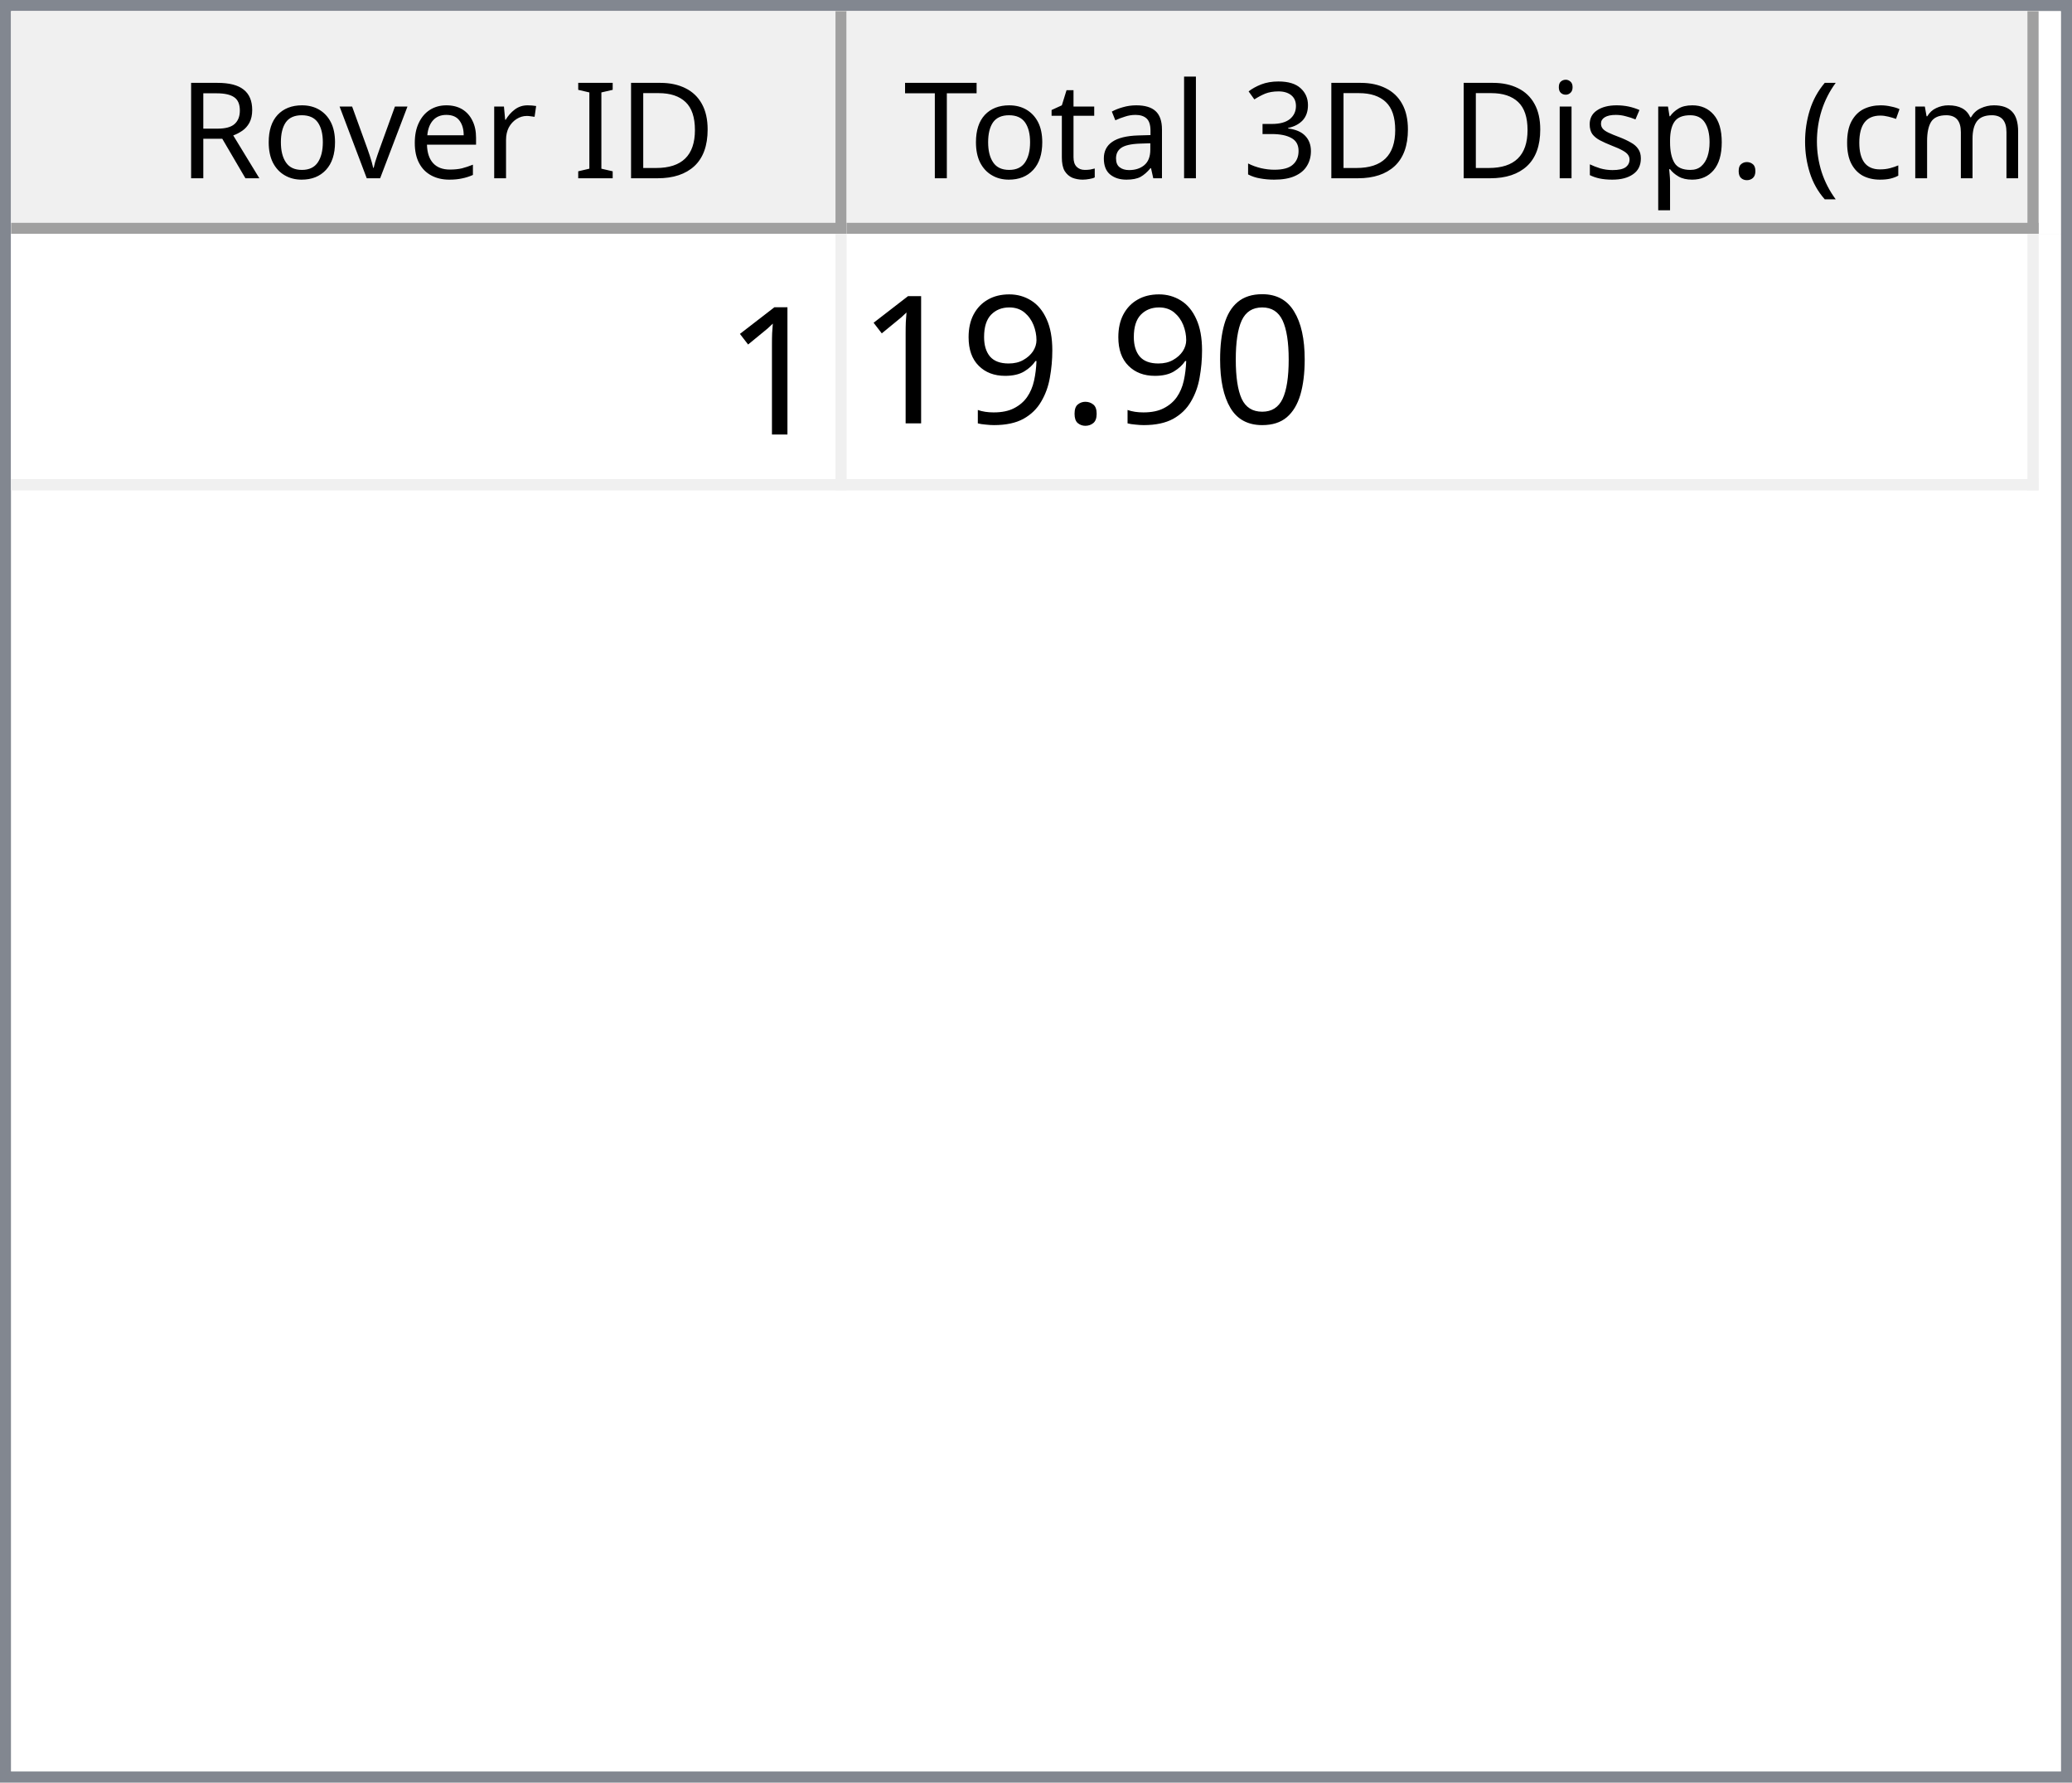
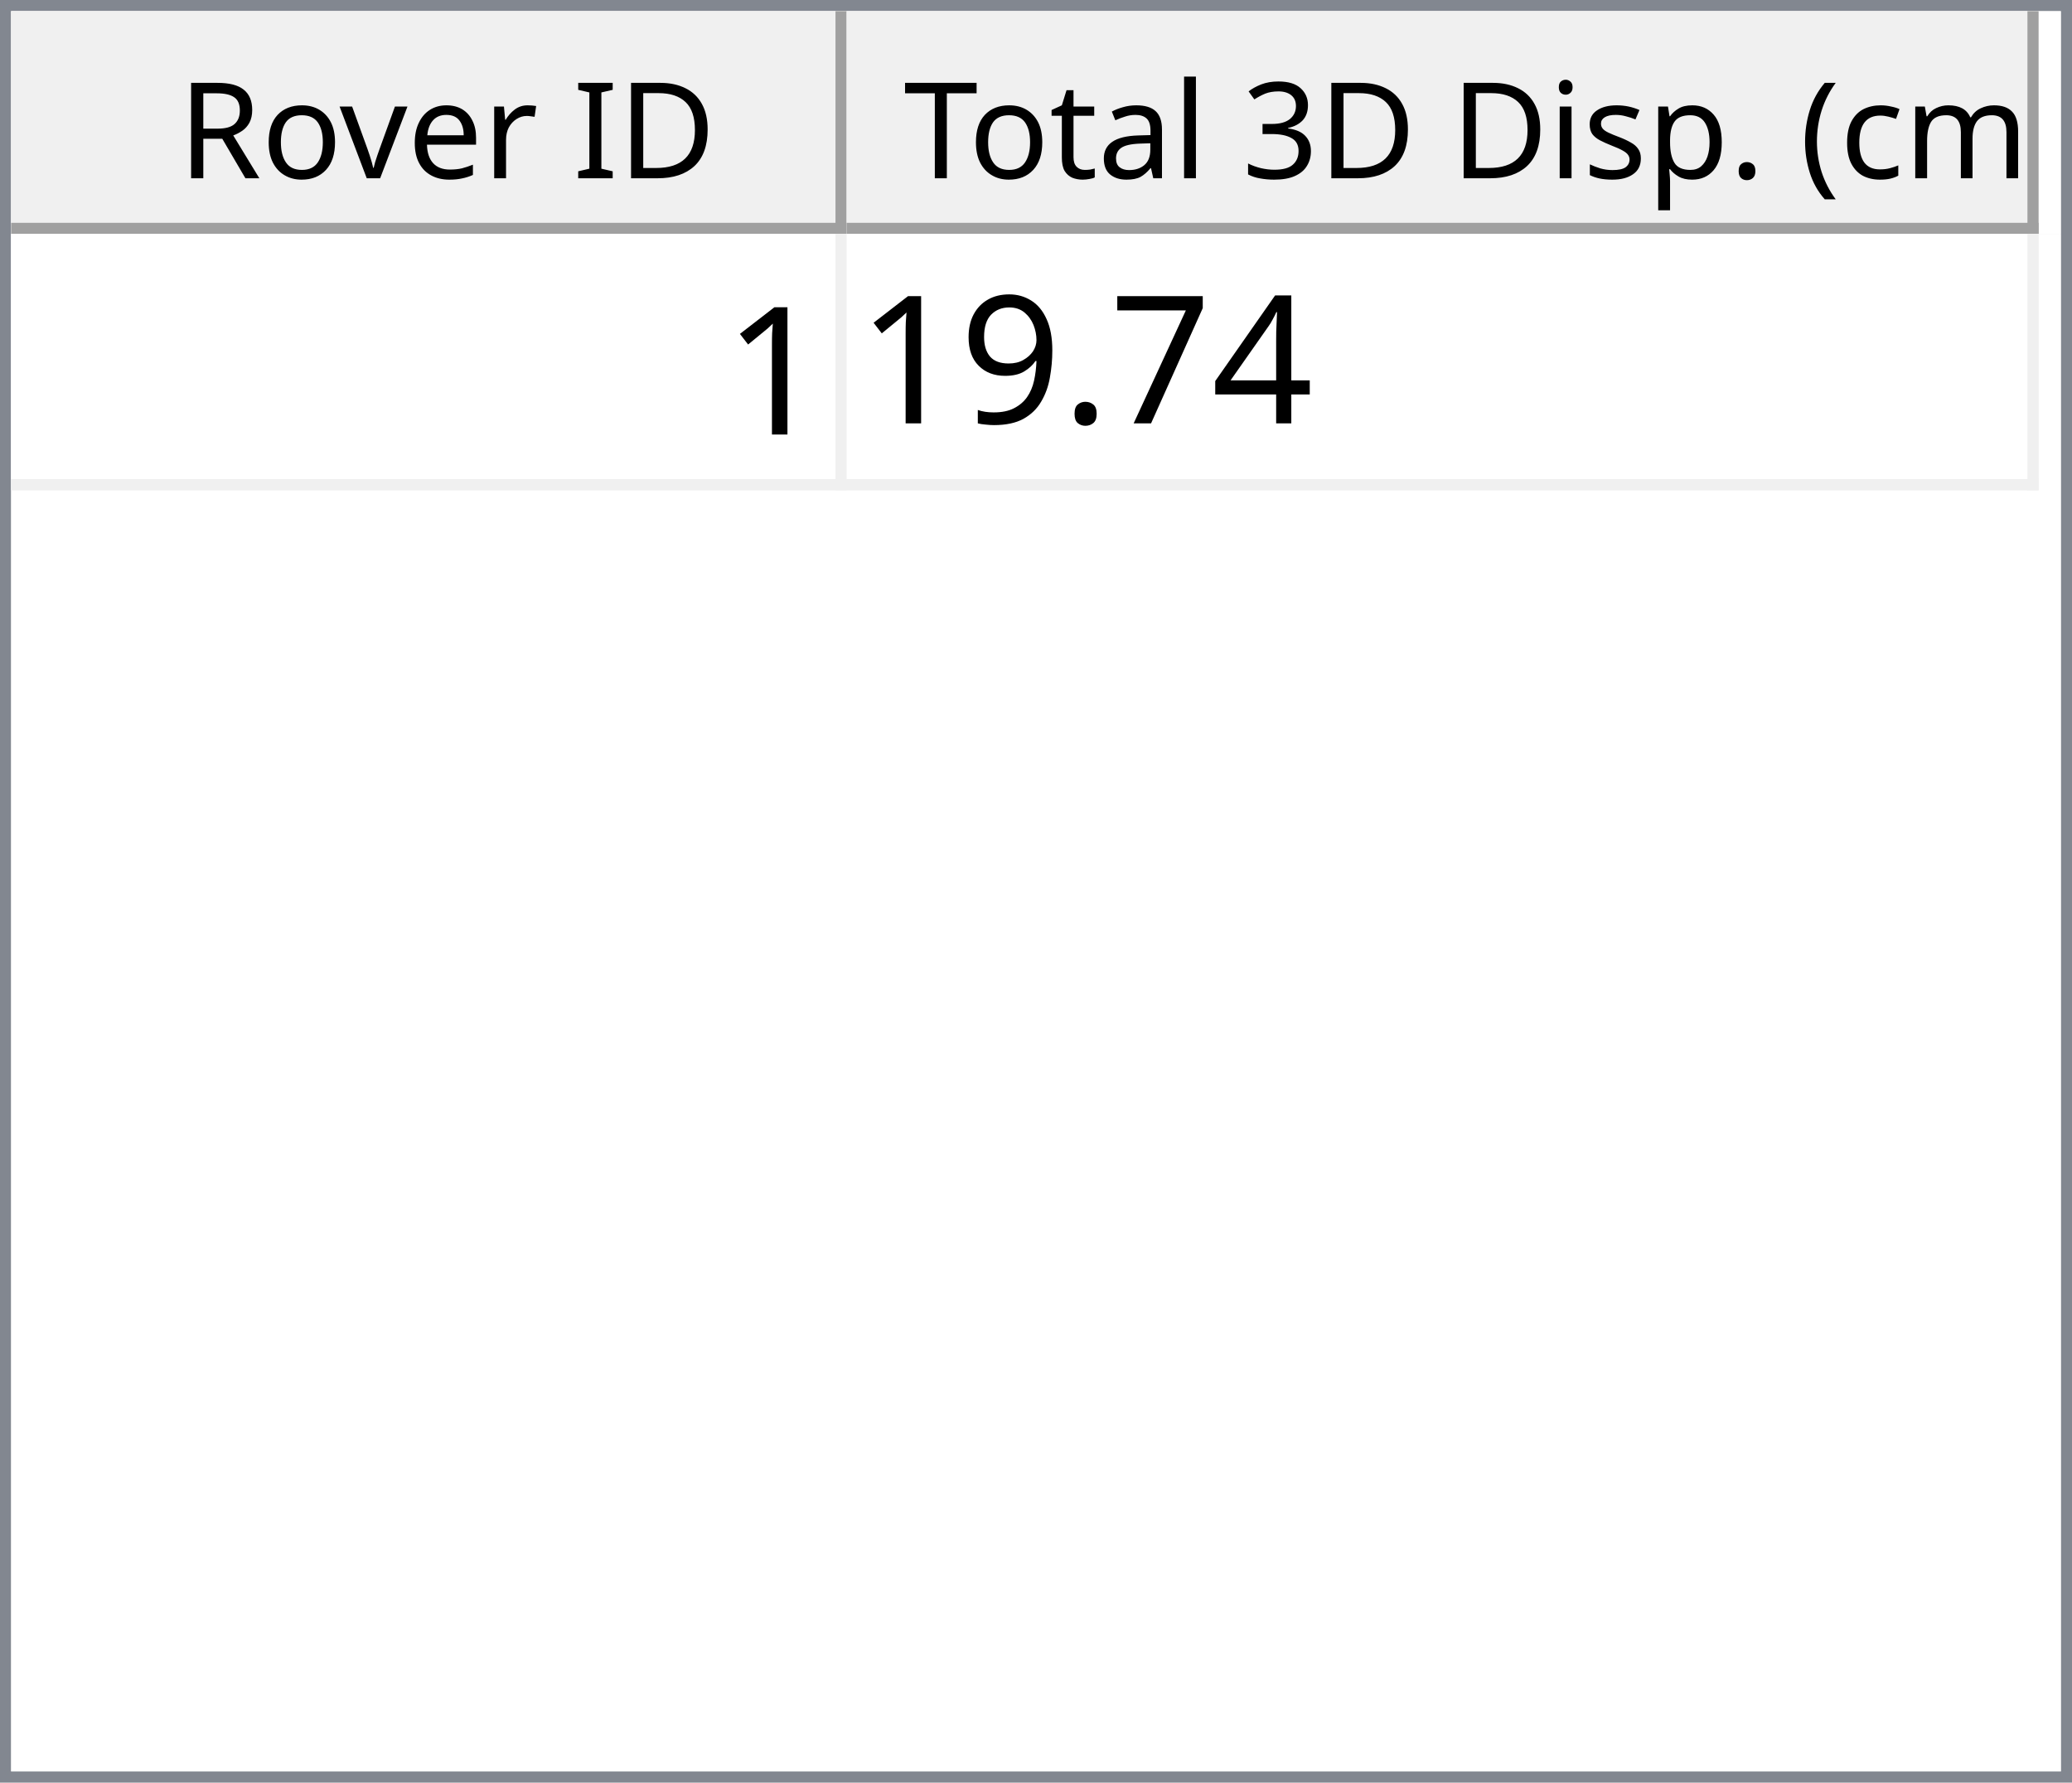
<svg xmlns="http://www.w3.org/2000/svg" style="fill-opacity:1; color-rendering:auto; color-interpolation:auto; text-rendering:auto; stroke:black; stroke-linecap:square; stroke-miterlimit:10; shape-rendering:auto; stroke-opacity:1; fill:black; stroke-dasharray:none; font-weight:normal; stroke-width:1; font-family:'Dialog'; font-style:normal; stroke-linejoin:miter; font-size:12px; stroke-dashoffset:0; image-rendering:auto;" width="186" height="160">
  <defs id="genericDefs" />
  <g>
    <defs id="defs1">
      <clipPath clipPathUnits="userSpaceOnUse" id="clipPath1">
        <path d="M0 0 L186 0 L186 160 L0 160 L0 0 Z" />
      </clipPath>
      <clipPath clipPathUnits="userSpaceOnUse" id="clipPath2">
        <path d="M0 0 L0 160 L186 160 L186 0 Z" />
      </clipPath>
      <clipPath clipPathUnits="userSpaceOnUse" id="clipPath3">
        <path d="M0 0 L0 20 L184 20 L184 0 Z" />
      </clipPath>
      <clipPath clipPathUnits="userSpaceOnUse" id="clipPath4">
        <path d="M0 0 L0 20 L75 20 L75 0 Z" />
      </clipPath>
      <clipPath clipPathUnits="userSpaceOnUse" id="clipPath5">
        <path d="M1 1 L1 19 L74 19 L74 1 Z" />
      </clipPath>
      <clipPath clipPathUnits="userSpaceOnUse" id="clipPath6">
        <path d="M0 0 L0 18 L73 18 L73 0 Z" />
      </clipPath>
      <clipPath clipPathUnits="userSpaceOnUse" id="clipPath7">
        <path d="M-0.5 -0.5 L-0.5 19.5 L74.5 19.5 L74.5 -0.5 Z" />
      </clipPath>
      <clipPath clipPathUnits="userSpaceOnUse" id="clipPath8">
        <path d="M0 0 L0 20 L107 20 L107 0 Z" />
      </clipPath>
      <clipPath clipPathUnits="userSpaceOnUse" id="clipPath9">
        <path d="M1 1 L1 19 L106 19 L106 1 Z" />
      </clipPath>
      <clipPath clipPathUnits="userSpaceOnUse" id="clipPath10">
        <path d="M0 0 L0 18 L105 18 L105 0 Z" />
      </clipPath>
      <clipPath clipPathUnits="userSpaceOnUse" id="clipPath11">
        <path d="M-0.5 -0.5 L-0.5 19.5 L106.5 19.5 L106.5 -0.5 Z" />
      </clipPath>
      <clipPath clipPathUnits="userSpaceOnUse" id="clipPath12">
        <path d="M0 0 L0 138 L184 138 L184 0 Z" />
      </clipPath>
      <clipPath clipPathUnits="userSpaceOnUse" id="clipPath13">
        <path d="M0 0 L0 23 L182 23 L182 0 Z" />
      </clipPath>
      <clipPath clipPathUnits="userSpaceOnUse" id="clipPath14">
        <path d="M-0.5 -0.5 L-0.5 22.5 L181.5 22.5 L181.5 -0.5 Z" />
      </clipPath>
      <clipPath clipPathUnits="userSpaceOnUse" id="clipPath15">
        <path d="M0 0 L0 22 L74 22 L74 0 Z" />
      </clipPath>
      <clipPath clipPathUnits="userSpaceOnUse" id="clipPath16">
        <path d="M0 0 L0 22 L106 22 L106 0 Z" />
      </clipPath>
      <font horiz-adv-x="64.551" id="font1">
        <font-face ascent="107.91" descent="25.098" units-per-em="100" style="font-style:normal; font-family:Segoe UI; font-weight:normal;" />
        <missing-glyph horiz-adv-x="64.551" d="M8.109 0 L8.109 68.266 L56.453 68.266 L56.453 0 L8.109 0 ZM15.328 7.234 L49.219 7.234 L49.219 61.031 L15.328 61.031 L15.328 7.234 Z" />
        <glyph unicode="D" horiz-adv-x="70.117" d="M9.188 0 L9.188 70.016 L28.516 70.016 Q65.531 70.016 65.531 35.891 Q65.531 19.672 55.25 9.836 Q44.969 0 27.734 0 L9.188 0 ZM17.391 62.594 L17.391 7.422 L27.828 7.422 Q41.609 7.422 49.273 14.797 Q56.938 22.172 56.938 35.688 Q56.938 62.594 28.328 62.594 L17.391 62.594 Z" />
        <glyph unicode="I" horiz-adv-x="26.611" d="M17.391 0 L9.188 0 L9.188 70.016 L17.391 70.016 L17.391 0 Z" />
        <glyph unicode=" " horiz-adv-x="27.393" d="" />
        <glyph unicode="r" horiz-adv-x="34.766" d="M34.188 41.891 Q32.078 43.5 28.125 43.5 Q23 43.5 19.555 38.672 Q16.109 33.844 16.109 25.484 L16.109 0 L8.109 0 L8.109 50 L16.109 50 L16.109 39.703 L16.312 39.703 Q18.016 44.969 21.531 47.922 Q25.047 50.875 29.391 50.875 Q32.516 50.875 34.188 50.203 L34.188 41.891 Z" />
        <glyph unicode="e" horiz-adv-x="52.295" d="M48.297 23 L12.984 23 Q13.188 14.656 17.484 10.109 Q21.781 5.562 29.297 5.562 Q37.75 5.562 44.828 11.141 L44.828 3.609 Q38.234 -1.172 27.391 -1.172 Q16.797 -1.172 10.742 5.641 Q4.688 12.453 4.688 24.812 Q4.688 36.469 11.305 43.82 Q17.922 51.172 27.734 51.172 Q37.547 51.172 42.922 44.828 Q48.297 38.484 48.297 27.203 L48.297 23 ZM40.094 29.781 Q40.047 36.719 36.75 40.578 Q33.453 44.438 27.594 44.438 Q21.922 44.438 17.969 40.383 Q14.016 36.328 13.094 29.781 L40.094 29.781 Z" />
        <glyph unicode="v" horiz-adv-x="47.9" d="M47.406 50 L27.484 0 L19.625 0 L0.688 50 L9.469 50 L22.172 13.672 Q23.578 9.672 23.922 6.688 L24.125 6.688 Q24.609 10.453 25.688 13.484 L38.969 50 L47.406 50 Z" />
        <glyph unicode="o" horiz-adv-x="58.594" d="M29 -1.172 Q17.922 -1.172 11.305 5.836 Q4.688 12.844 4.688 24.422 Q4.688 37.016 11.57 44.094 Q18.453 51.172 30.172 51.172 Q41.359 51.172 47.633 44.289 Q53.906 37.406 53.906 25.203 Q53.906 13.234 47.141 6.031 Q40.375 -1.172 29 -1.172 ZM29.594 44.438 Q21.875 44.438 17.383 39.188 Q12.891 33.938 12.891 24.703 Q12.891 15.828 17.43 10.695 Q21.969 5.562 29.594 5.562 Q37.359 5.562 41.531 10.594 Q45.703 15.625 45.703 24.906 Q45.703 34.281 41.531 39.359 Q37.359 44.438 29.594 44.438 Z" />
        <glyph unicode="R" horiz-adv-x="59.814" d="M59.375 0 L49.609 0 L37.891 19.625 Q36.281 22.359 34.766 24.289 Q33.25 26.219 31.664 27.438 Q30.078 28.656 28.25 29.219 Q26.422 29.781 24.125 29.781 L17.391 29.781 L17.391 0 L9.188 0 L9.188 70.016 L30.078 70.016 Q34.672 70.016 38.555 68.867 Q42.438 67.719 45.289 65.375 Q48.141 63.031 49.758 59.547 Q51.375 56.062 51.375 51.375 Q51.375 47.703 50.273 44.656 Q49.172 41.609 47.148 39.211 Q45.125 36.812 42.266 35.133 Q39.406 33.453 35.844 32.516 L35.844 32.328 Q37.594 31.547 38.891 30.547 Q40.188 29.547 41.359 28.18 Q42.531 26.812 43.68 25.078 Q44.828 23.344 46.234 21.047 L59.375 0 ZM17.391 62.594 L17.391 37.203 L28.516 37.203 Q31.594 37.203 34.203 38.133 Q36.812 39.062 38.719 40.797 Q40.625 42.531 41.703 45.047 Q42.781 47.562 42.781 50.688 Q42.781 56.297 39.141 59.445 Q35.5 62.594 28.609 62.594 L17.391 62.594 Z" />
        <glyph unicode=")" horiz-adv-x="30.176" d="M8.297 -15.922 L1.172 -15.922 Q16.406 2.344 16.406 26.812 Q16.406 51.469 1.078 70.016 L8.297 70.016 Q23.531 52.156 23.531 26.703 Q23.531 1.375 8.297 -15.922 Z" />
        <glyph unicode="m" horiz-adv-x="86.133" d="M79.109 0 L71.094 0 L71.094 28.719 Q71.094 37.016 68.531 40.727 Q65.969 44.438 59.906 44.438 Q54.781 44.438 51.195 39.75 Q47.609 35.062 47.609 28.516 L47.609 0 L39.594 0 L39.594 29.688 Q39.594 44.438 28.219 44.438 Q22.953 44.438 19.531 40.016 Q16.109 35.594 16.109 28.516 L16.109 0 L8.109 0 L8.109 50 L16.109 50 L16.109 42.094 L16.312 42.094 Q21.625 51.172 31.844 51.172 Q36.969 51.172 40.773 48.312 Q44.578 45.453 46 40.828 Q51.562 51.172 62.594 51.172 Q79.109 51.172 79.109 30.812 L79.109 0 Z" />
        <glyph unicode="c" horiz-adv-x="46.191" d="M42.188 2.297 Q36.422 -1.172 28.516 -1.172 Q17.828 -1.172 11.258 5.789 Q4.688 12.75 4.688 23.828 Q4.688 36.188 11.766 43.68 Q18.844 51.172 30.672 51.172 Q37.25 51.172 42.281 48.734 L42.281 40.531 Q36.719 44.438 30.375 44.438 Q22.703 44.438 17.797 38.945 Q12.891 33.453 12.891 24.516 Q12.891 15.719 17.508 10.641 Q22.125 5.562 29.891 5.562 Q36.422 5.562 42.188 9.906 L42.188 2.297 Z" />
        <glyph unicode="(" horiz-adv-x="30.176" d="M29.109 -15.922 L21.969 -15.922 Q6.844 1.375 6.844 26.703 Q6.844 52.156 21.969 70.016 L29.203 70.016 Q13.875 51.469 13.875 26.812 Q13.875 2.344 29.109 -15.922 Z" />
        <glyph unicode="." horiz-adv-x="21.68" d="M10.891 -1.078 Q8.641 -1.078 7.055 0.539 Q5.469 2.156 5.469 4.391 Q5.469 6.641 7.055 8.273 Q8.641 9.906 10.891 9.906 Q13.188 9.906 14.797 8.273 Q16.406 6.641 16.406 4.391 Q16.406 2.156 14.797 0.539 Q13.188 -1.078 10.891 -1.078 Z" />
        <glyph unicode="p" horiz-adv-x="58.789" d="M16.312 7.234 L16.109 7.234 L16.109 -23 L8.109 -23 L8.109 50 L16.109 50 L16.109 41.219 L16.312 41.219 Q22.219 51.172 33.594 51.172 Q43.266 51.172 48.688 44.461 Q54.109 37.75 54.109 26.469 Q54.109 13.922 48 6.375 Q41.891 -1.172 31.297 -1.172 Q21.578 -1.172 16.312 7.234 ZM16.109 27.391 L16.109 20.406 Q16.109 14.203 20.141 9.883 Q24.172 5.562 30.375 5.562 Q37.641 5.562 41.773 11.133 Q45.906 16.703 45.906 26.609 Q45.906 34.969 42.047 39.703 Q38.188 44.438 31.594 44.438 Q24.609 44.438 20.359 39.578 Q16.109 34.719 16.109 27.391 Z" />
        <glyph unicode="s" horiz-adv-x="42.432" d="M5.078 1.812 L5.078 10.406 Q11.625 5.562 19.484 5.562 Q30.031 5.562 30.031 12.594 Q30.031 14.594 29.125 15.992 Q28.219 17.391 26.68 18.461 Q25.141 19.531 23.07 20.383 Q21 21.234 18.609 22.172 Q15.281 23.484 12.766 24.828 Q10.25 26.172 8.57 27.859 Q6.891 29.547 6.031 31.695 Q5.172 33.844 5.172 36.719 Q5.172 40.234 6.789 42.945 Q8.406 45.656 11.086 47.484 Q13.766 49.312 17.211 50.242 Q20.656 51.172 24.312 51.172 Q30.812 51.172 35.938 48.922 L35.938 40.828 Q30.422 44.438 23.25 44.438 Q21 44.438 19.195 43.922 Q17.391 43.406 16.094 42.477 Q14.797 41.547 14.086 40.258 Q13.375 38.969 13.375 37.406 Q13.375 35.453 14.086 34.133 Q14.797 32.812 16.164 31.789 Q17.531 30.766 19.484 29.938 Q21.438 29.109 23.922 28.125 Q27.25 26.859 29.883 25.516 Q32.516 24.172 34.375 22.484 Q36.234 20.797 37.234 18.602 Q38.234 16.406 38.234 13.375 Q38.234 9.672 36.602 6.938 Q34.969 4.203 32.234 2.398 Q29.5 0.594 25.93 -0.289 Q22.359 -1.172 18.453 -1.172 Q10.75 -1.172 5.078 1.812 Z" />
        <glyph unicode="i" horiz-adv-x="24.219" d="M12.203 62.703 Q10.062 62.703 8.547 64.164 Q7.031 65.625 7.031 67.875 Q7.031 70.125 8.547 71.609 Q10.062 73.094 12.203 73.094 Q14.406 73.094 15.945 71.609 Q17.484 70.125 17.484 67.875 Q17.484 65.719 15.945 64.211 Q14.406 62.703 12.203 62.703 ZM16.109 0 L8.109 0 L8.109 50 L16.109 50 L16.109 0 Z" />
        <glyph unicode="3" horiz-adv-x="53.906" d="M46.531 19.828 Q46.531 15.094 44.75 11.211 Q42.969 7.328 39.719 4.57 Q36.469 1.812 31.93 0.297 Q27.391 -1.219 21.922 -1.219 Q11.922 -1.219 6 2.594 L6 11.188 Q13.094 5.609 22.219 5.609 Q25.875 5.609 28.828 6.539 Q31.781 7.469 33.906 9.227 Q36.031 10.984 37.18 13.477 Q38.328 15.969 38.328 19.094 Q38.328 32.812 18.797 32.812 L12.984 32.812 L12.984 39.594 L18.5 39.594 Q35.797 39.594 35.797 52.484 Q35.797 64.406 22.609 64.406 Q15.188 64.406 8.688 59.422 L8.688 67.188 Q15.375 71.188 24.609 71.188 Q29 71.188 32.57 69.969 Q36.141 68.75 38.68 66.555 Q41.219 64.359 42.609 61.281 Q44 58.203 44 54.5 Q44 40.672 30.031 36.719 L30.031 36.531 Q33.594 36.141 36.625 34.797 Q39.656 33.453 41.852 31.305 Q44.047 29.156 45.289 26.25 Q46.531 23.344 46.531 19.828 Z" />
        <glyph unicode="l" horiz-adv-x="24.219" d="M16.109 0 L8.109 0 L8.109 74.031 L16.109 74.031 L16.109 0 Z" />
        <glyph unicode="a" horiz-adv-x="50.879" d="M43.891 0 L35.891 0 L35.891 7.812 L35.688 7.812 Q30.469 -1.172 20.312 -1.172 Q12.844 -1.172 8.617 2.781 Q4.391 6.734 4.391 13.281 Q4.391 27.297 20.906 29.594 L35.891 31.688 Q35.891 44.438 25.594 44.438 Q16.547 44.438 9.281 38.281 L9.281 46.484 Q16.656 51.172 26.266 51.172 Q43.891 51.172 43.891 32.516 L43.891 0 ZM35.891 25.297 L23.828 23.641 Q18.266 22.859 15.43 20.875 Q12.594 18.891 12.594 13.875 Q12.594 10.203 15.211 7.883 Q17.828 5.562 22.172 5.562 Q28.125 5.562 32.008 9.742 Q35.891 13.922 35.891 20.312 L35.891 25.297 Z" />
        <glyph unicode="t" horiz-adv-x="33.887" d="M31.297 0.484 Q28.469 -1.078 23.828 -1.078 Q10.688 -1.078 10.688 13.578 L10.688 43.172 L2.094 43.172 L2.094 50 L10.688 50 L10.688 62.203 L18.703 64.797 L18.703 50 L31.297 50 L31.297 43.172 L18.703 43.172 L18.703 14.984 Q18.703 9.969 20.414 7.82 Q22.125 5.672 26.078 5.672 Q29.109 5.672 31.297 7.328 L31.297 0.484 Z" />
        <glyph unicode="T" horiz-adv-x="52.393" d="M50.594 62.594 L30.375 62.594 L30.375 0 L22.172 0 L22.172 62.594 L2 62.594 L2 70.016 L50.594 70.016 L50.594 62.594 Z" />
      </font>
      <font horiz-adv-x="75.0" id="font2">
        <font-face ascent="100.537" descent="21.973" units-per-em="100" style="font-style:normal; font-family:sans-serif; font-weight:normal;" />
        <missing-glyph horiz-adv-x="75.0" d="M12.5 0 L12.5 62.5 L62.5 62.5 L62.5 0 L12.5 0 ZM14.062 1.562 L60.938 1.562 L60.938 60.938 L14.062 60.938 L14.062 1.562 Z" />
        <glyph unicode="1" horiz-adv-x="55.615" d="M37.25 0 L28.469 0 L28.469 56 Q25.297 52.984 20.141 49.953 Q14.984 46.922 10.891 45.406 L10.891 53.906 Q18.266 57.375 23.781 62.305 Q29.297 67.234 31.594 71.875 L37.25 71.875 L37.25 0 Z" />
-         <glyph unicode="0" horiz-adv-x="55.615" d="M4.156 35.297 Q4.156 48 6.766 55.742 Q9.375 63.484 14.523 67.68 Q19.672 71.875 27.484 71.875 Q33.25 71.875 37.594 69.555 Q41.938 67.234 44.773 62.867 Q47.609 58.5 49.219 52.227 Q50.828 45.953 50.828 35.297 Q50.828 22.703 48.242 14.969 Q45.656 7.234 40.508 3.008 Q35.359 -1.219 27.484 -1.219 Q17.141 -1.219 11.234 6.203 Q4.156 15.141 4.156 35.297 ZM13.188 35.297 Q13.188 17.672 17.312 11.836 Q21.438 6 27.484 6 Q33.547 6 37.672 11.859 Q41.797 17.719 41.797 35.297 Q41.797 52.984 37.672 58.789 Q33.547 64.594 27.391 64.594 Q21.344 64.594 17.719 59.469 Q13.188 52.938 13.188 35.297 Z" />
+         <glyph unicode="4" horiz-adv-x="55.615" d="M32.328 0 L32.328 17.141 L1.266 17.141 L1.266 25.203 L33.938 71.578 L41.109 71.578 L41.109 25.203 L50.781 25.203 L50.781 17.141 L41.109 17.141 L41.109 0 L32.328 0 ZM32.328 25.203 L32.328 57.469 L9.906 25.203 L32.328 25.203 Z" />
+         <glyph unicode="7" horiz-adv-x="55.615" d="M4.734 62.203 L4.734 70.656 L51.078 70.656 L51.078 63.812 Q44.234 56.547 37.523 44.484 Q30.812 32.422 27.156 19.672 Q24.516 10.688 23.781 0 L14.75 0 Q14.891 8.453 18.062 20.414 Q21.234 32.375 27.172 43.484 Q33.109 54.594 39.797 62.203 L4.734 62.203 Z" />
        <glyph unicode="." horiz-adv-x="27.783" d="M9.078 0 L9.078 10.016 L19.094 10.016 L19.094 0 L9.078 0 Z" />
        <glyph unicode="9" horiz-adv-x="55.615" d="M5.469 16.547 L13.922 17.328 Q14.984 11.375 18.016 8.688 Q21.047 6 25.781 6 Q29.828 6 32.883 7.859 Q35.938 9.719 37.891 12.82 Q39.844 15.922 41.164 21.195 Q42.484 26.469 42.484 31.938 Q42.484 32.516 42.438 33.688 Q39.797 29.5 35.234 26.883 Q30.672 24.266 25.344 24.266 Q16.453 24.266 10.305 30.711 Q4.156 37.156 4.156 47.703 Q4.156 58.594 10.578 65.234 Q17 71.875 26.656 71.875 Q33.641 71.875 39.43 68.117 Q45.219 64.359 48.219 57.398 Q51.219 50.438 51.219 37.25 Q51.219 23.531 48.242 15.406 Q45.266 7.281 39.383 3.031 Q33.5 -1.219 25.594 -1.219 Q17.188 -1.219 11.867 3.445 Q6.547 8.109 5.469 16.547 ZM41.453 48.141 Q41.453 55.719 37.43 60.156 Q33.406 64.594 27.734 64.594 Q21.875 64.594 17.531 59.812 Q13.188 55.031 13.188 47.406 Q13.188 40.578 17.312 36.305 Q21.438 32.031 27.484 32.031 Q33.594 32.031 37.523 36.305 Q41.453 40.578 41.453 48.141 Z" />
      </font>
    </defs>
    <g style="fill:white; stroke:white;">
      <rect x="0" y="0" width="186" style="clip-path:url(#clipPath1); stroke:none;" height="160" />
    </g>
    <g style="fill:white; text-rendering:optimizeSpeed; color-rendering:optimizeSpeed; image-rendering:optimizeSpeed; shape-rendering:crispEdges; stroke:white; color-interpolation:sRGB;">
      <rect x="0" width="186" height="160" y="0" style="stroke:none;" />
      <path style="stroke:none;" d="M0 160 L186 160 L186 0 L0 0 Z" />
    </g>
    <g style="fill:rgb(240,240,240); font-family:'Segoe UI'; stroke:rgb(240,240,240);">
      <rect x="0" y="0" width="186" style="clip-path:url(#clipPath2); stroke:none;" height="160" />
    </g>
    <g style="fill:rgb(130,135,144); font-family:'Segoe UI'; stroke:rgb(130,135,144);">
      <path d="M0 0 L186 0 L186 160 L0 160 L0 0 ZM1 1 L185 1 L185 159 L1 159 L1 1 Z" style="fill-rule:evenodd; clip-path:url(#clipPath2); stroke:none;" />
    </g>
    <g style="fill:white; font-family:'Segoe UI'; stroke:white;" transform="translate(1,1)">
      <rect x="0" y="0" width="184" style="clip-path:url(#clipPath3); stroke:none;" height="20" />
    </g>
    <g style="fill:rgb(240,240,240); font-family:'Segoe UI'; stroke:rgb(240,240,240);" transform="translate(1,1)">
      <rect x="0" y="0" width="75" style="clip-path:url(#clipPath4); stroke:none;" height="20" />
    </g>
    <g style="font-family:'Segoe UI';" transform="translate(2,2)">
      <text x="14" xml:space="preserve" y="14" style="clip-path:url(#clipPath6); stroke:none;">Rover ID</text>
    </g>
    <g style="fill:rgb(160,160,160); font-family:'Segoe UI'; stroke:rgb(160,160,160); stroke-linejoin:bevel;" transform="translate(1.5,1.5)">
      <line x1="74" x2="74" y1="0" style="fill:none; clip-path:url(#clipPath7);" y2="19" />
    </g>
    <g style="fill:rgb(160,160,160); font-family:'Segoe UI'; stroke:rgb(160,160,160); stroke-linejoin:bevel;" transform="matrix(1,0,0,1,1,1) translate(0.5,0.5)">
      <line x1="0" x2="74" y1="19" style="fill:none; clip-path:url(#clipPath7);" y2="19" />
    </g>
    <g style="fill:rgb(240,240,240); font-family:'Segoe UI'; stroke:rgb(240,240,240);" transform="translate(76,1)">
      <rect x="0" y="0" width="107" style="clip-path:url(#clipPath8); stroke:none;" height="20" />
    </g>
    <g style="font-family:'Segoe UI';" transform="translate(77,2)">
      <text x="1" xml:space="preserve" y="14" style="clip-path:url(#clipPath10); stroke:none;"> Total 3D Disp. (cm)</text>
    </g>
    <g style="fill:rgb(160,160,160); font-family:'Segoe UI'; stroke:rgb(160,160,160); stroke-linejoin:bevel;" transform="translate(76.5,1.5)">
      <line x1="106" x2="106" y1="0" style="fill:none; clip-path:url(#clipPath11);" y2="19" />
    </g>
    <g style="fill:rgb(160,160,160); font-family:'Segoe UI'; stroke:rgb(160,160,160); stroke-linejoin:bevel;" transform="matrix(1,0,0,1,76,1) translate(0.5,0.5)">
      <line x1="0" x2="106" y1="19" style="fill:none; clip-path:url(#clipPath11);" y2="19" />
    </g>
    <g style="fill:white; font-family:'Segoe UI'; stroke:white;" transform="translate(1,21)">
      <rect x="0" y="0" width="184" style="clip-path:url(#clipPath12); stroke:none;" height="138" />
    </g>
    <g style="fill:rgb(240,240,240); font-size:16px; font-family:sans-serif; stroke:rgb(240,240,240);" transform="translate(1,21)">
      <rect x="0" y="0" width="182" style="clip-path:url(#clipPath13); stroke:none;" height="23" />
      <line transform="translate(0.5,0.5)" x1="0" x2="181" y1="22" style="clip-path:url(#clipPath14); fill:none; stroke-linejoin:bevel;" y2="22" />
    </g>
    <g transform="matrix(1,0,0,1,1,21) translate(0.5,0.5)" style="fill:rgb(240,240,240); font-size:16px; font-family:sans-serif; stroke:rgb(240,240,240); stroke-linejoin:bevel;">
      <line x1="74" x2="74" y1="0" style="fill:none; clip-path:url(#clipPath14);" y2="22" />
    </g>
    <g transform="matrix(1,0,0,1,1,21) translate(0.5,0.5)" style="fill:rgb(240,240,240); font-size:16px; font-family:sans-serif; stroke:rgb(240,240,240); stroke-linejoin:bevel;">
      <line x1="181" x2="181" y1="0" style="fill:none; clip-path:url(#clipPath14);" y2="22" />
    </g>
    <g style="fill:white; font-size:16px; font-family:sans-serif; stroke:white;" transform="matrix(1,0,0,1,1,21)">
      <rect x="0" y="0" width="74" style="clip-path:url(#clipPath15); stroke:none;" height="22" />
      <text x="64" y="18" style="fill:black; clip-path:url(#clipPath15); stroke:none;" xml:space="preserve">1</text>
    </g>
    <g style="fill:white; font-size:16px; font-family:sans-serif; stroke:white;" transform="matrix(1,0,0,1,1,21) translate(75,0)">
      <rect x="0" y="0" width="106" style="clip-path:url(#clipPath16); stroke:none;" height="22" />
-       <text x="1" y="17" style="fill:black; clip-path:url(#clipPath16); stroke:none;" xml:space="preserve">19.90</text>
+       <text x="1" y="17" style="fill:black; clip-path:url(#clipPath16); stroke:none;" xml:space="preserve">19.74</text>
    </g>
  </g>
</svg>
